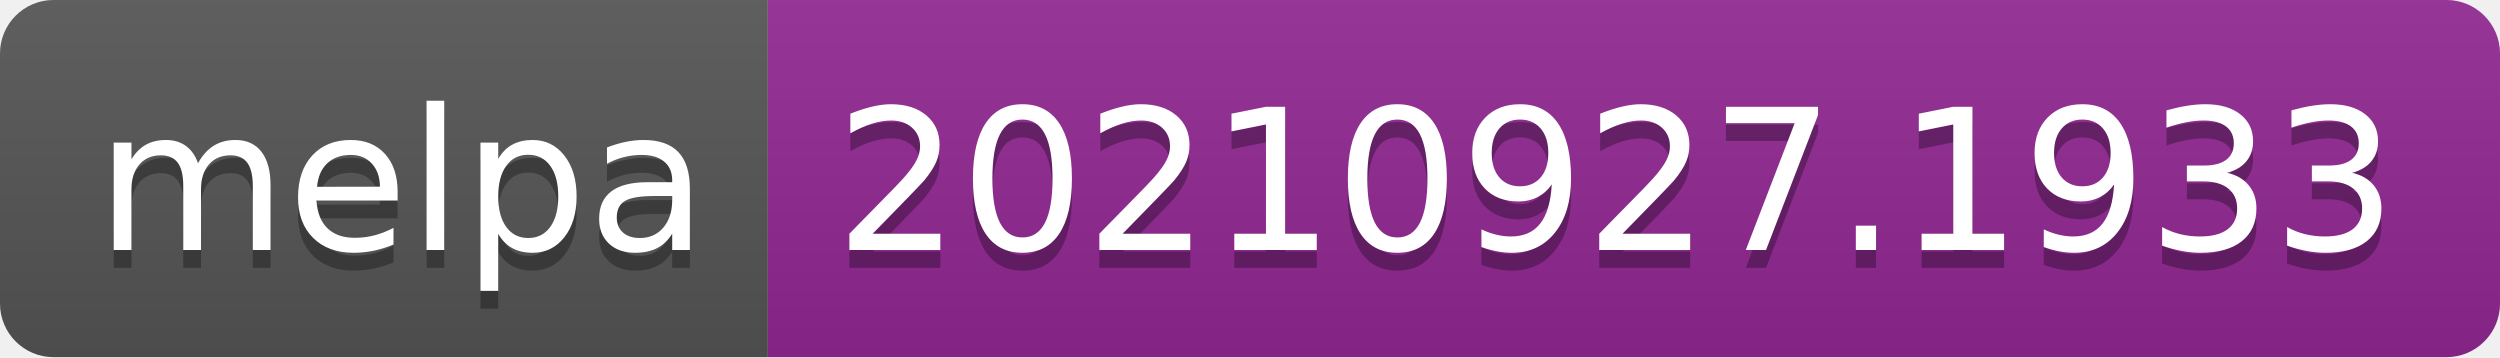
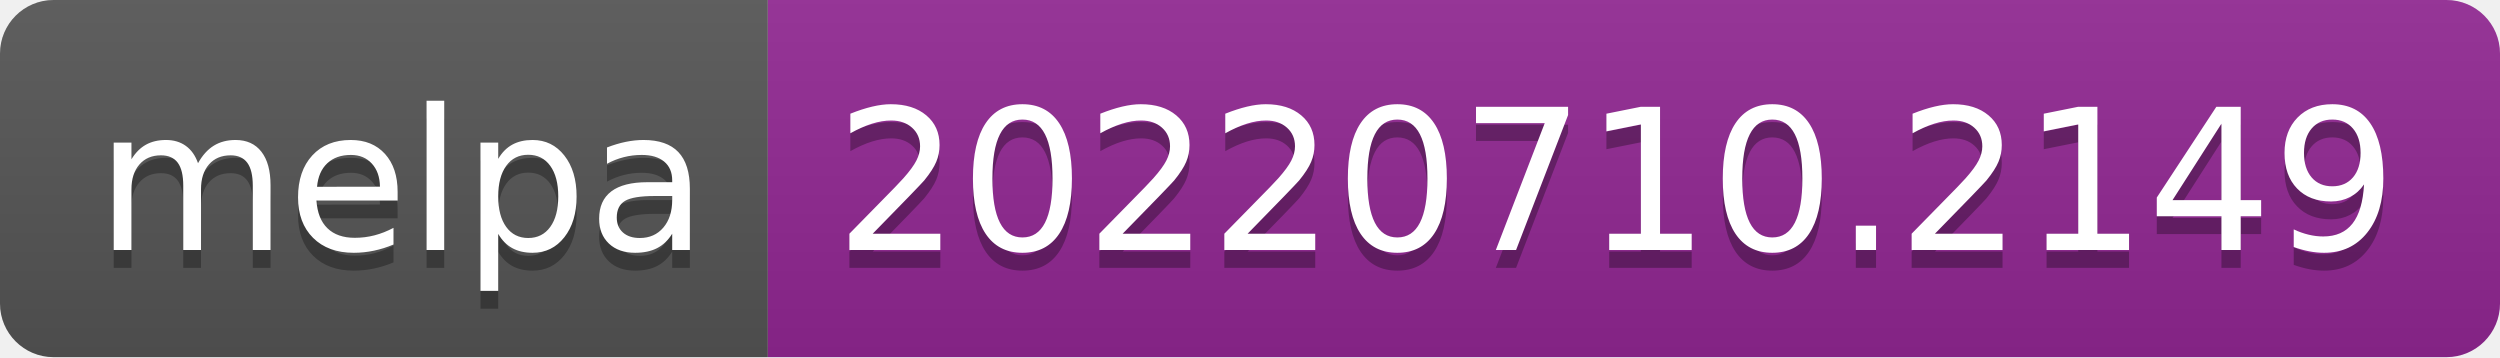
- <svg xmlns="http://www.w3.org/2000/svg" width="140" height="20" role="img" aria-label="melpa: 20210927.1933">
+ <svg xmlns="http://www.w3.org/2000/svg" width="140" height="20" role="img" aria-label="melpa: 20220710.2149">
  <linearGradient id="s" x2="0" y2="100%">
    <stop offset="0" stop-color="#bbb" stop-opacity=".1" />
    <stop offset="1" stop-opacity=".1" />
  </linearGradient>
  <clipPath id="r">
    <rect width="140" height="20" rx="3" fill="#fff" />
  </clipPath>
  <g clip-path="url(#r)">
    <rect width="43" height="20" fill="#555" />
    <rect x="43" width="97" height="20" fill="#922793" />
    <rect width="140" height="20" fill="url(#s)" />
  </g>
  <g fill="#fff" text-anchor="middle" font-family="Verdana,Geneva,DejaVu Sans,sans-serif" text-rendering="geometricPrecision" font-size="110">
    <text aria-hidden="true" x="225" y="150" fill="#010101" fill-opacity=".3" transform="scale(.1)" textLength="330">melpa</text>
    <text x="225" y="140" transform="scale(.1)" fill="#fff" textLength="330">melpa</text>
-     <text aria-hidden="true" x="905" y="150" fill="#010101" fill-opacity=".3" transform="scale(.1)" textLength="870">20210927.1933</text>
-     <text x="905" y="140" transform="scale(.1)" fill="#fff" textLength="870">20210927.1933</text>
+     <text aria-hidden="true" x="905" y="150" fill="#010101" fill-opacity=".3" transform="scale(.1)" textLength="870">20220710.2149</text>
+     <text x="905" y="140" transform="scale(.1)" fill="#fff" textLength="870">20220710.2149</text>
  </g>
</svg>
